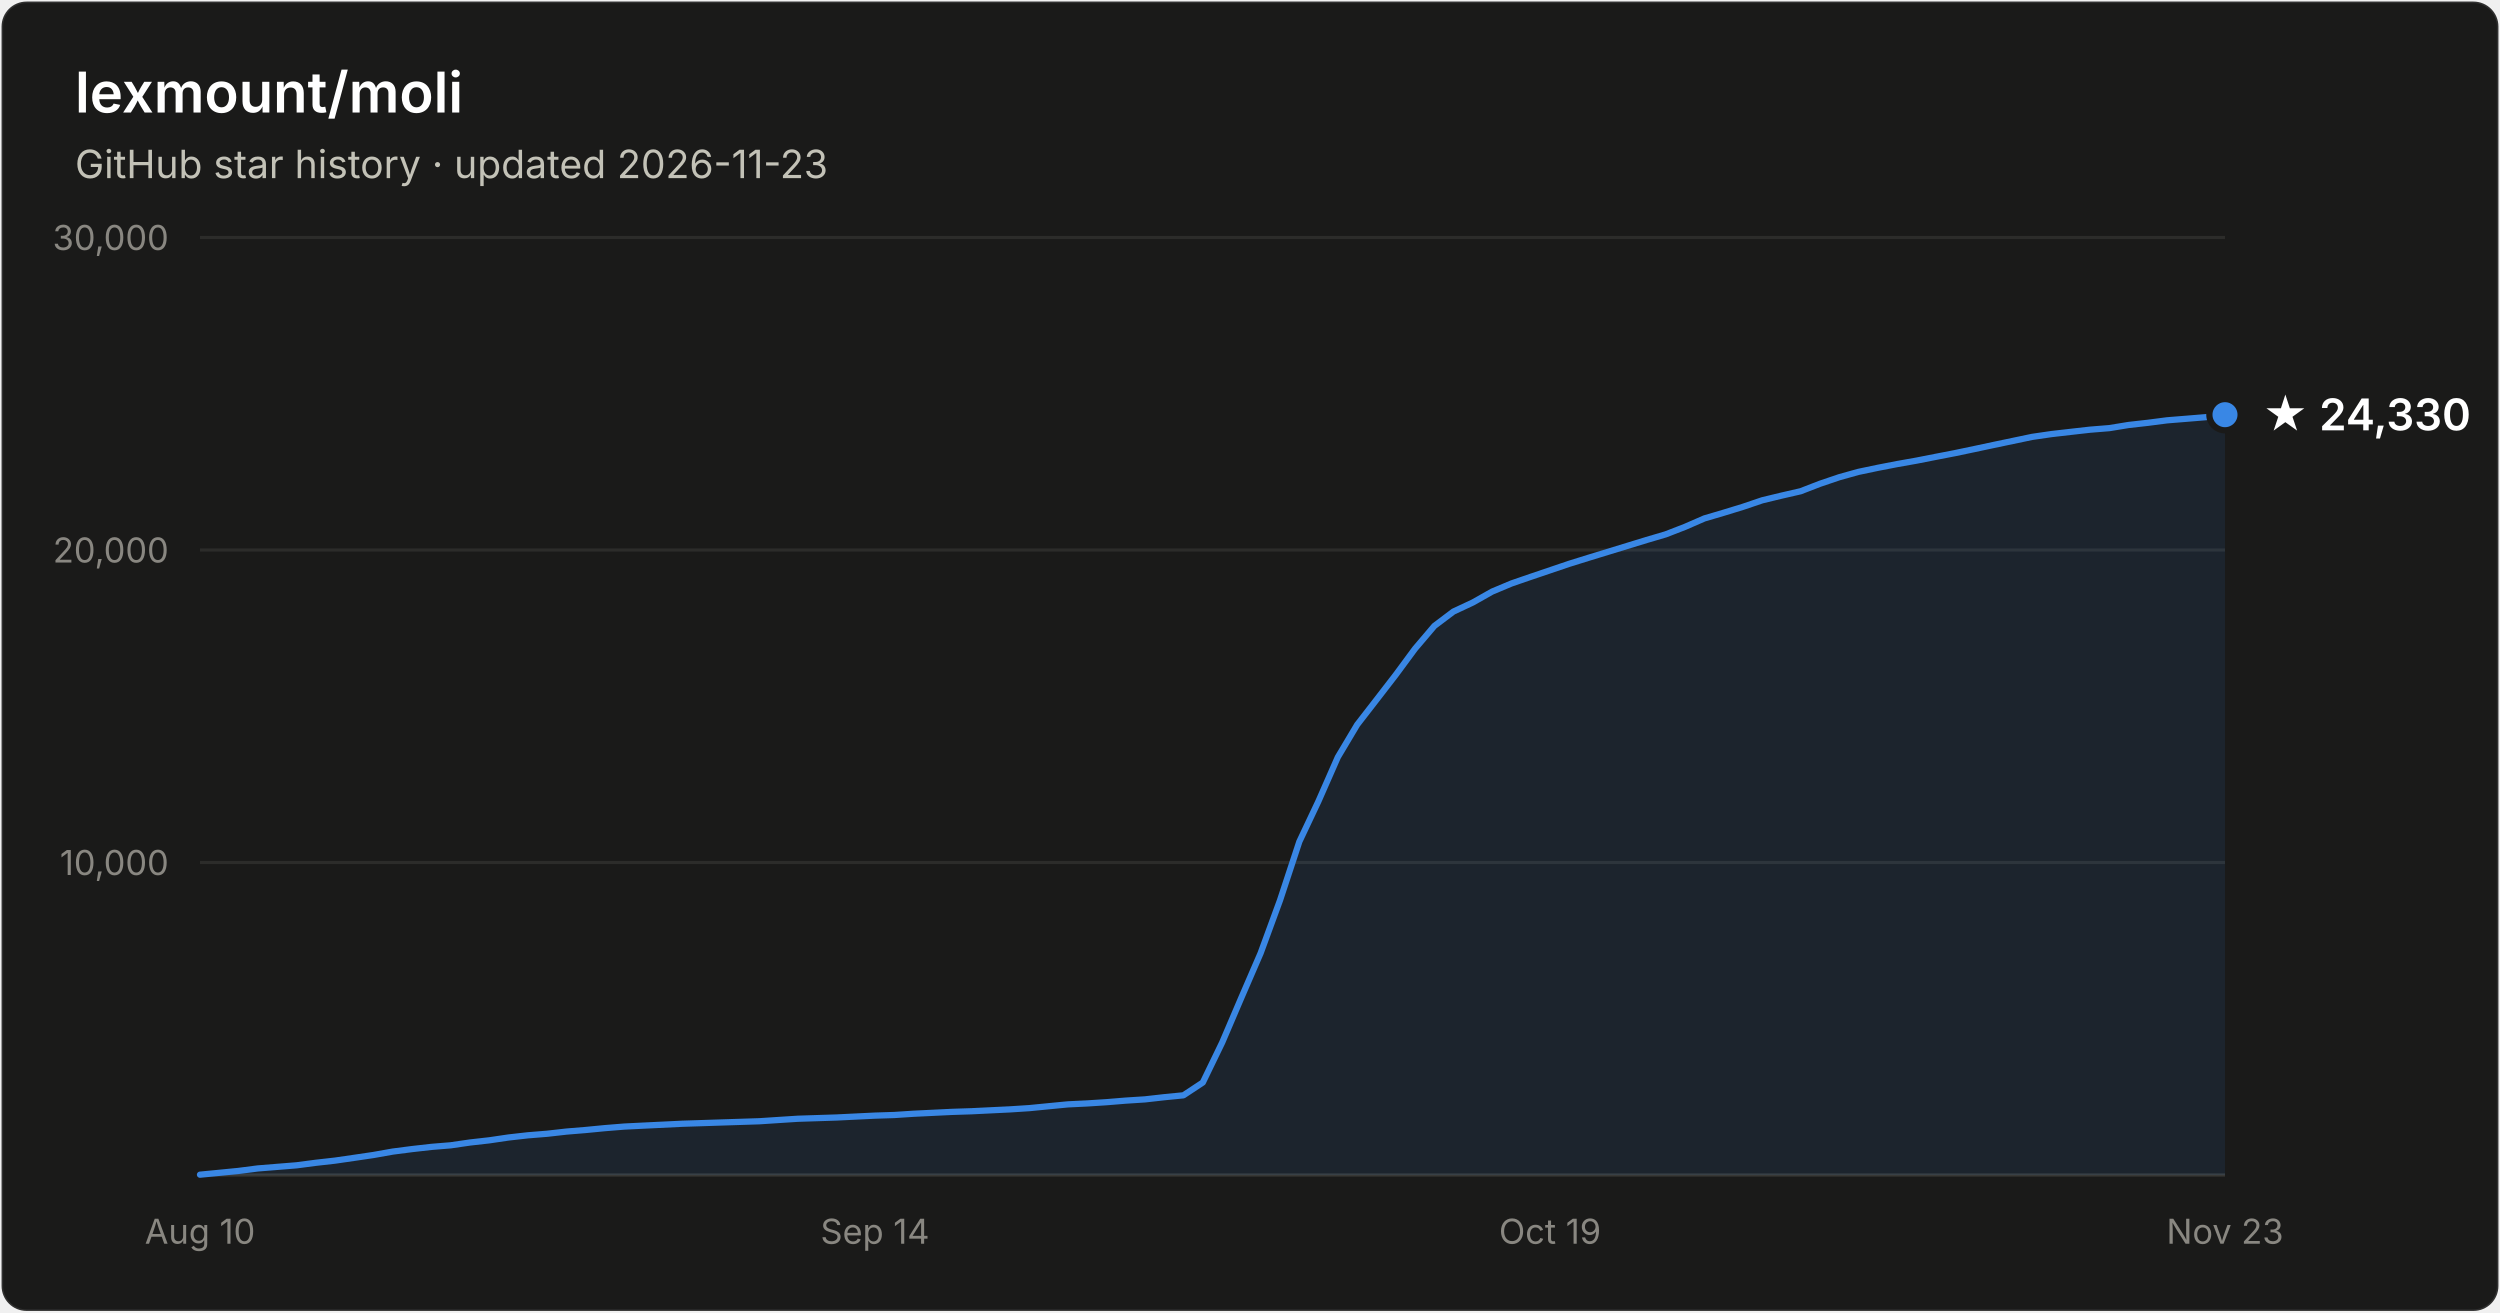
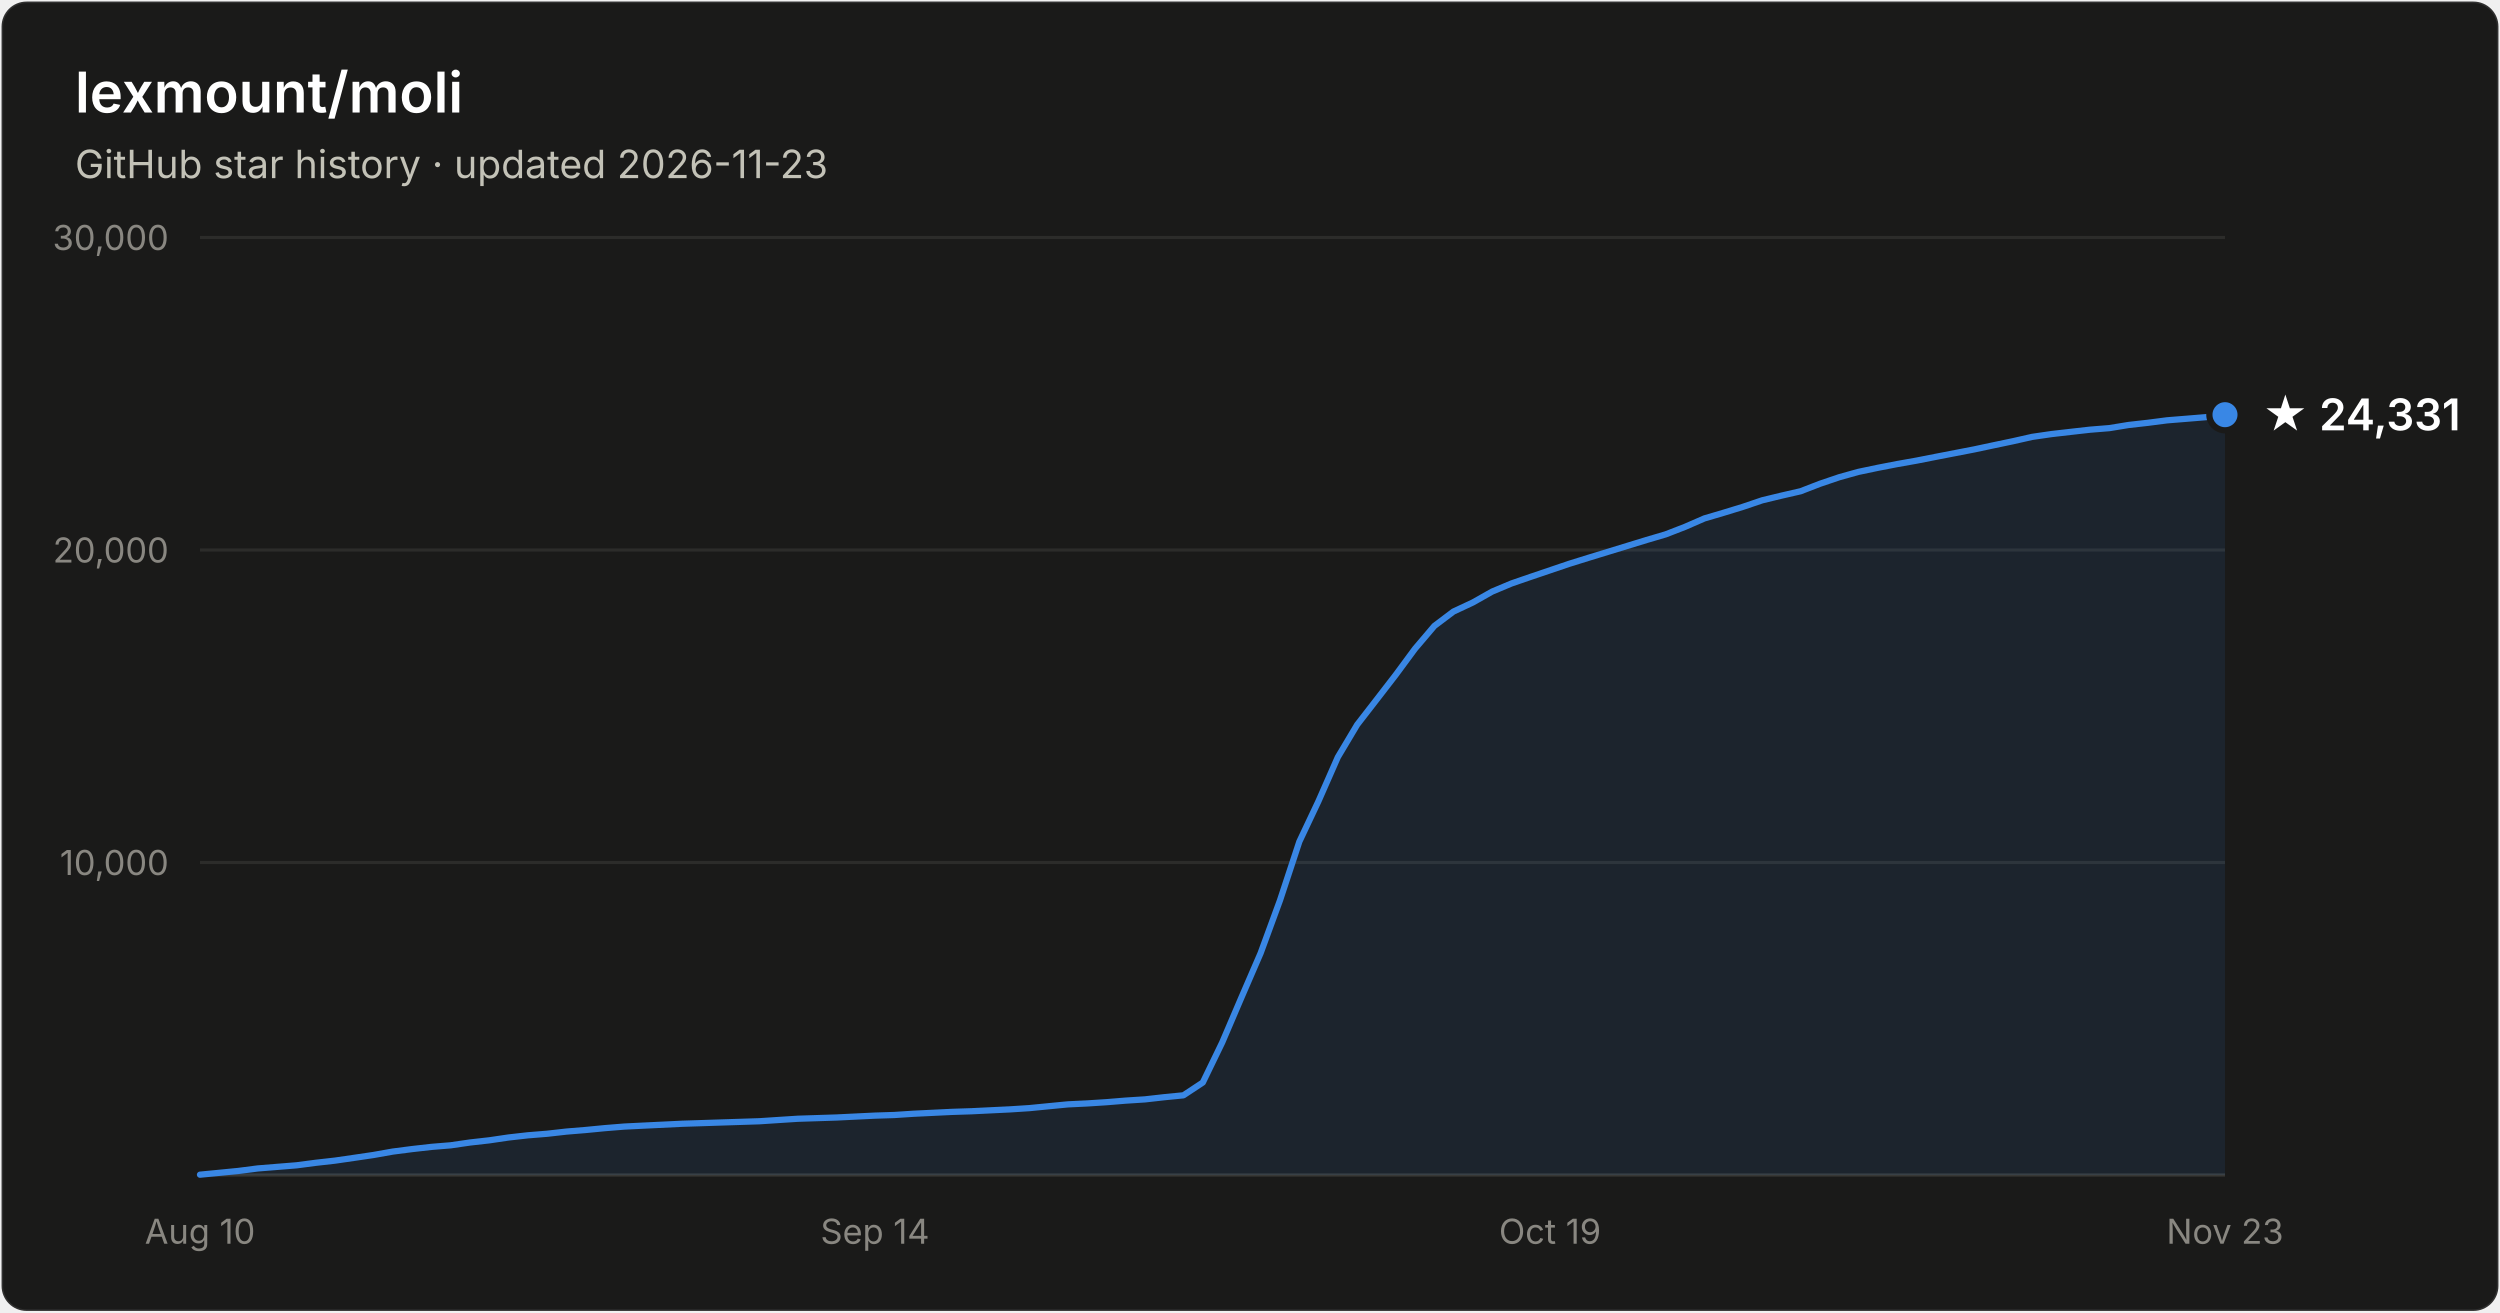
- <svg xmlns="http://www.w3.org/2000/svg" width="800" height="420" viewBox="0 0 800 420" font-family="system-ui, -apple-system, Segoe UI, sans-serif" role="img" aria-label="Star history of lexmount/moli: 24,330 stars as of 2026-11-23">
+ <svg xmlns="http://www.w3.org/2000/svg" width="800" height="420" viewBox="0 0 800 420" font-family="system-ui, -apple-system, Segoe UI, sans-serif" role="img" aria-label="Star history of lexmount/moli: 24,331 stars as of 2026-11-23">
  <rect x="0.5" y="0.5" width="799" height="419" rx="8" fill="#1a1a19" stroke="rgba(255,255,255,0.10)" />
  <text x="24" y="36" fill="#ffffff" font-size="18" font-weight="600">lexmount/moli</text>
  <text x="24" y="57" fill="#c3c2b7" font-size="12.5">GitHub star history · updated 2026-11-23</text>
  <line x1="64" y1="276.0" x2="712" y2="276.0" stroke="#2c2c2a" stroke-width="1" />
  <text x="54" y="280.0" text-anchor="end" fill="#898781" font-size="11" style="font-variant-numeric:tabular-nums">10,000</text>
  <line x1="64" y1="176.0" x2="712" y2="176.0" stroke="#2c2c2a" stroke-width="1" />
  <text x="54" y="180.0" text-anchor="end" fill="#898781" font-size="11" style="font-variant-numeric:tabular-nums">20,000</text>
  <line x1="64" y1="76.0" x2="712" y2="76.0" stroke="#2c2c2a" stroke-width="1" />
  <text x="54" y="80.0" text-anchor="end" fill="#898781" font-size="11" style="font-variant-numeric:tabular-nums">30,000</text>
  <line x1="64" y1="376" x2="712" y2="376" stroke="#383835" stroke-width="1" />
  <text x="64.0" y="398" text-anchor="middle" fill="#898781" font-size="11" style="font-variant-numeric:tabular-nums">Aug 10</text>
  <text x="280.0" y="398" text-anchor="middle" fill="#898781" font-size="11" style="font-variant-numeric:tabular-nums">Sep 14</text>
  <text x="496.0" y="398" text-anchor="middle" fill="#898781" font-size="11" style="font-variant-numeric:tabular-nums">Oct 19</text>
  <text x="712.0" y="398" text-anchor="middle" fill="#898781" font-size="11" style="font-variant-numeric:tabular-nums">Nov 23</text>
-   <path d="M64.0 375.9 L70.2 375.3 L76.3 374.7 L82.5 373.9 L88.7 373.4 L94.9 372.9 L101.0 372.1 L107.2 371.4 L113.4 370.5 L119.5 369.6 L125.7 368.5 L131.9 367.7 L138.1 367.0 L144.2 366.5 L150.4 365.6 L156.6 364.9 L162.7 364.0 L168.9 363.3 L175.1 362.8 L181.3 362.1 L187.4 361.6 L193.6 361.0 L199.8 360.5 L205.9 360.2 L212.1 359.9 L218.3 359.6 L224.5 359.4 L230.6 359.2 L236.8 359.0 L243.0 358.8 L249.1 358.4 L255.3 358.0 L261.5 357.8 L267.7 357.6 L273.8 357.3 L280.0 357.0 L286.2 356.8 L292.3 356.4 L298.5 356.1 L304.7 355.8 L310.9 355.6 L317.0 355.3 L323.2 355.0 L329.4 354.6 L335.5 354.0 L341.7 353.4 L347.9 353.1 L354.1 352.7 L360.2 352.2 L366.4 351.8 L372.6 351.1 L378.7 350.5 L384.9 346.4 L391.1 333.6 L397.3 319.1 L403.4 305.0 L409.6 288.1 L415.8 269.3 L421.9 256.4 L428.1 242.3 L434.3 231.9 L440.5 223.9 L446.6 216.0 L452.8 207.6 L459.0 200.3 L465.1 195.7 L471.3 192.8 L477.5 189.3 L483.7 186.7 L489.8 184.6 L496.0 182.5 L502.2 180.4 L508.3 178.5 L514.5 176.6 L520.7 174.7 L526.9 172.8 L533.0 171.0 L539.2 168.6 L545.4 165.9 L551.5 164.1 L557.7 162.2 L563.9 160.1 L570.1 158.6 L576.2 157.2 L582.4 154.8 L588.6 152.7 L594.7 151.0 L600.9 149.7 L607.1 148.5 L613.3 147.4 L619.4 146.2 L625.6 145.0 L631.8 143.7 L637.9 142.4 L644.1 141.1 L650.3 139.8 L656.5 138.9 L662.6 138.2 L668.8 137.5 L675.0 137.0 L681.1 136.0 L687.3 135.3 L693.5 134.5 L699.7 134.0 L705.8 133.5 L712.0 132.7 L712.0 376 L64.0 376 Z" fill="#3987e5" fill-opacity="0.1" />
-   <path d="M64.0 375.9 L70.2 375.3 L76.3 374.7 L82.5 373.9 L88.7 373.4 L94.9 372.9 L101.0 372.1 L107.2 371.4 L113.4 370.5 L119.5 369.6 L125.7 368.5 L131.9 367.7 L138.1 367.0 L144.2 366.5 L150.4 365.6 L156.6 364.9 L162.7 364.0 L168.9 363.3 L175.1 362.8 L181.3 362.1 L187.4 361.6 L193.6 361.0 L199.8 360.5 L205.9 360.2 L212.1 359.9 L218.3 359.6 L224.5 359.4 L230.6 359.2 L236.8 359.0 L243.0 358.8 L249.1 358.4 L255.3 358.0 L261.5 357.8 L267.7 357.6 L273.8 357.3 L280.0 357.0 L286.2 356.8 L292.3 356.4 L298.5 356.1 L304.7 355.8 L310.9 355.6 L317.0 355.3 L323.2 355.0 L329.4 354.6 L335.5 354.0 L341.7 353.4 L347.9 353.1 L354.1 352.7 L360.2 352.2 L366.4 351.8 L372.6 351.1 L378.7 350.5 L384.9 346.4 L391.1 333.6 L397.3 319.1 L403.4 305.0 L409.6 288.1 L415.8 269.3 L421.9 256.4 L428.1 242.3 L434.3 231.9 L440.5 223.9 L446.6 216.0 L452.8 207.6 L459.0 200.3 L465.1 195.7 L471.3 192.8 L477.5 189.3 L483.7 186.7 L489.8 184.6 L496.0 182.5 L502.2 180.4 L508.3 178.5 L514.5 176.6 L520.7 174.7 L526.9 172.8 L533.0 171.0 L539.2 168.6 L545.4 165.9 L551.5 164.1 L557.7 162.2 L563.9 160.1 L570.1 158.6 L576.2 157.2 L582.4 154.8 L588.6 152.7 L594.7 151.0 L600.9 149.7 L607.1 148.5 L613.3 147.4 L619.4 146.2 L625.6 145.0 L631.8 143.7 L637.9 142.4 L644.1 141.1 L650.3 139.8 L656.5 138.9 L662.6 138.2 L668.8 137.5 L675.0 137.0 L681.1 136.0 L687.3 135.3 L693.5 134.5 L699.7 134.0 L705.8 133.5 L712.0 132.7" fill="none" stroke="#3987e5" stroke-width="2" stroke-linejoin="round" stroke-linecap="round" />
+   <path d="M64.0 375.9 L70.2 375.3 L76.3 374.7 L82.5 373.9 L88.7 373.4 L94.9 372.9 L101.0 372.1 L107.2 371.4 L113.4 370.5 L119.5 369.6 L125.7 368.5 L131.9 367.7 L138.1 367.0 L144.2 366.5 L150.4 365.6 L156.6 364.9 L162.7 364.0 L168.9 363.3 L175.1 362.8 L181.3 362.1 L187.4 361.6 L193.6 361.0 L199.8 360.5 L205.9 360.2 L212.1 359.9 L218.3 359.6 L224.5 359.4 L230.6 359.2 L236.8 359.0 L243.0 358.8 L249.1 358.4 L255.3 358.0 L261.5 357.8 L267.7 357.6 L273.8 357.3 L280.0 357.0 L286.2 356.8 L292.3 356.4 L298.5 356.1 L304.7 355.8 L310.9 355.6 L317.0 355.3 L323.2 355.0 L329.4 354.6 L335.5 354.0 L341.7 353.4 L347.9 353.1 L354.1 352.7 L360.2 352.2 L366.4 351.8 L372.6 351.1 L378.7 350.5 L384.9 346.4 L391.1 333.6 L397.3 319.1 L403.4 305.0 L409.6 288.1 L415.8 269.3 L421.9 256.4 L428.1 242.3 L434.3 231.9 L440.5 223.9 L446.6 216.0 L452.8 207.6 L459.0 200.3 L465.1 195.7 L471.3 192.8 L477.5 189.3 L483.7 186.7 L489.8 184.6 L496.0 182.5 L502.2 180.4 L508.3 178.5 L514.5 176.6 L520.7 174.7 L526.9 172.8 L533.0 171.0 L539.2 168.6 L545.4 165.9 L551.5 164.1 L557.7 162.2 L563.9 160.1 L570.1 158.6 L576.2 157.2 L582.4 154.8 L588.6 152.7 L594.7 151.0 L600.9 149.7 L607.1 148.5 L613.3 147.4 L619.4 146.2 L625.6 145.0 L631.8 143.8 L637.9 142.5 L644.1 141.2 L650.3 139.8 L656.5 138.9 L662.6 138.2 L668.8 137.5 L675.0 137.0 L681.1 136.0 L687.3 135.3 L693.5 134.5 L699.7 134.0 L705.8 133.5 L712.0 132.7 L712.0 376 L64.0 376 Z" fill="#3987e5" fill-opacity="0.1" />
+   <path d="M64.0 375.9 L70.2 375.3 L76.3 374.7 L82.5 373.9 L88.7 373.4 L94.9 372.9 L101.0 372.1 L107.2 371.4 L113.4 370.5 L119.5 369.6 L125.7 368.5 L131.9 367.7 L138.1 367.0 L144.2 366.5 L150.4 365.6 L156.6 364.9 L162.7 364.0 L168.9 363.3 L175.1 362.8 L181.3 362.1 L187.4 361.6 L193.6 361.0 L199.8 360.5 L205.9 360.2 L212.1 359.9 L218.3 359.6 L224.5 359.4 L230.6 359.2 L236.8 359.0 L243.0 358.8 L249.1 358.4 L255.3 358.0 L261.5 357.8 L267.7 357.6 L273.8 357.3 L280.0 357.0 L286.2 356.8 L292.3 356.4 L298.5 356.1 L304.7 355.8 L310.9 355.6 L317.0 355.3 L323.2 355.0 L329.4 354.6 L335.5 354.0 L341.7 353.4 L347.9 353.1 L354.1 352.7 L360.2 352.2 L366.4 351.8 L372.6 351.1 L378.7 350.5 L384.9 346.4 L391.1 333.6 L397.3 319.1 L403.4 305.0 L409.6 288.1 L415.8 269.3 L421.9 256.4 L428.1 242.3 L434.3 231.9 L440.5 223.9 L446.6 216.0 L452.8 207.6 L459.0 200.3 L465.1 195.7 L471.3 192.8 L477.5 189.3 L483.7 186.7 L489.8 184.6 L496.0 182.5 L502.2 180.4 L508.3 178.5 L514.5 176.6 L520.7 174.7 L526.9 172.8 L533.0 171.0 L539.2 168.6 L545.4 165.9 L551.5 164.1 L557.7 162.2 L563.9 160.1 L570.1 158.6 L576.2 157.2 L582.4 154.8 L588.6 152.7 L594.7 151.0 L600.9 149.7 L607.1 148.5 L613.3 147.4 L619.4 146.2 L625.6 145.0 L631.8 143.8 L637.9 142.5 L644.1 141.2 L650.3 139.8 L656.5 138.9 L662.6 138.2 L668.8 137.5 L675.0 137.0 L681.1 136.0 L687.3 135.3 L693.5 134.5 L699.7 134.0 L705.8 133.5 L712.0 132.7" fill="none" stroke="#3987e5" stroke-width="2" stroke-linejoin="round" stroke-linecap="round" />
  <circle cx="712.0" cy="132.7" r="5" fill="#3987e5" stroke="#1a1a19" stroke-width="2" />
-   <text x="724.0" y="137.7" fill="#ffffff" font-size="14" font-weight="600">★ 24,330</text>
+   <text x="724.0" y="137.7" fill="#ffffff" font-size="14" font-weight="600">★ 24,331</text>
</svg>
